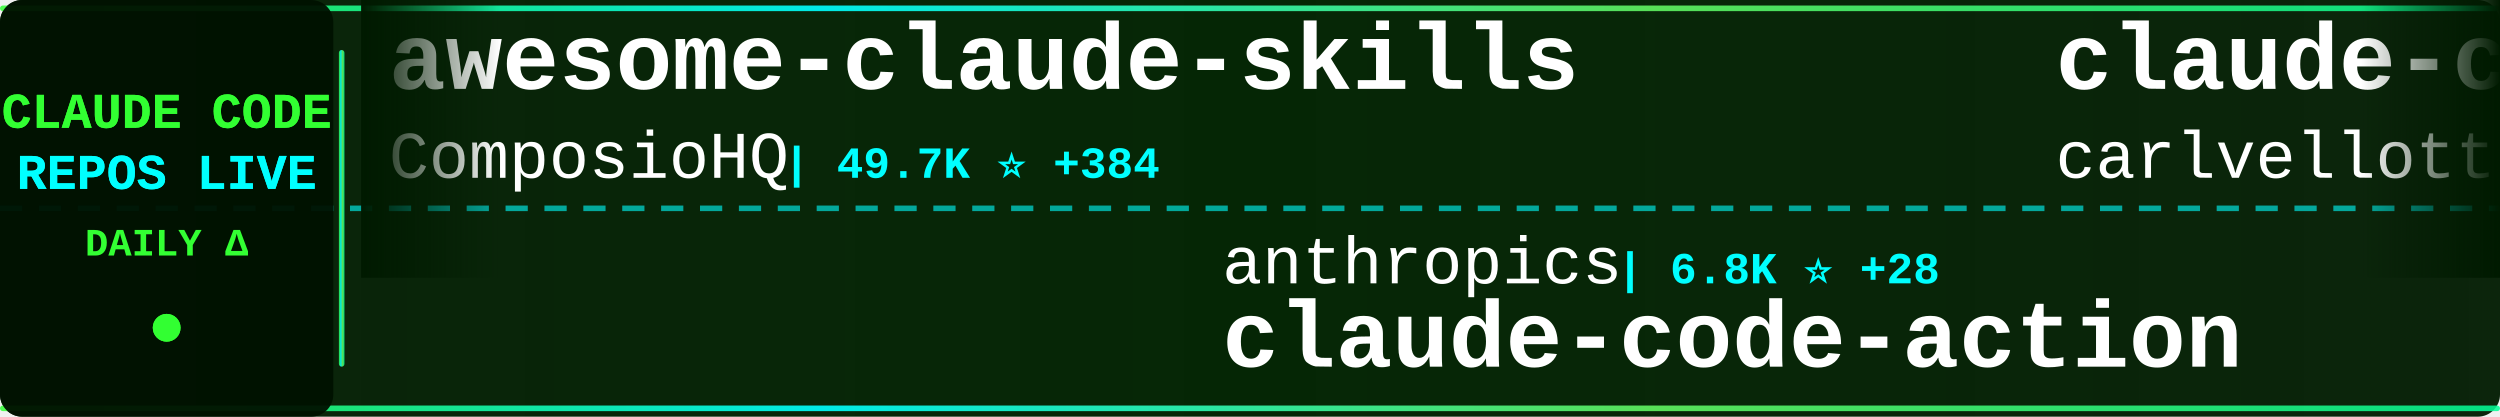
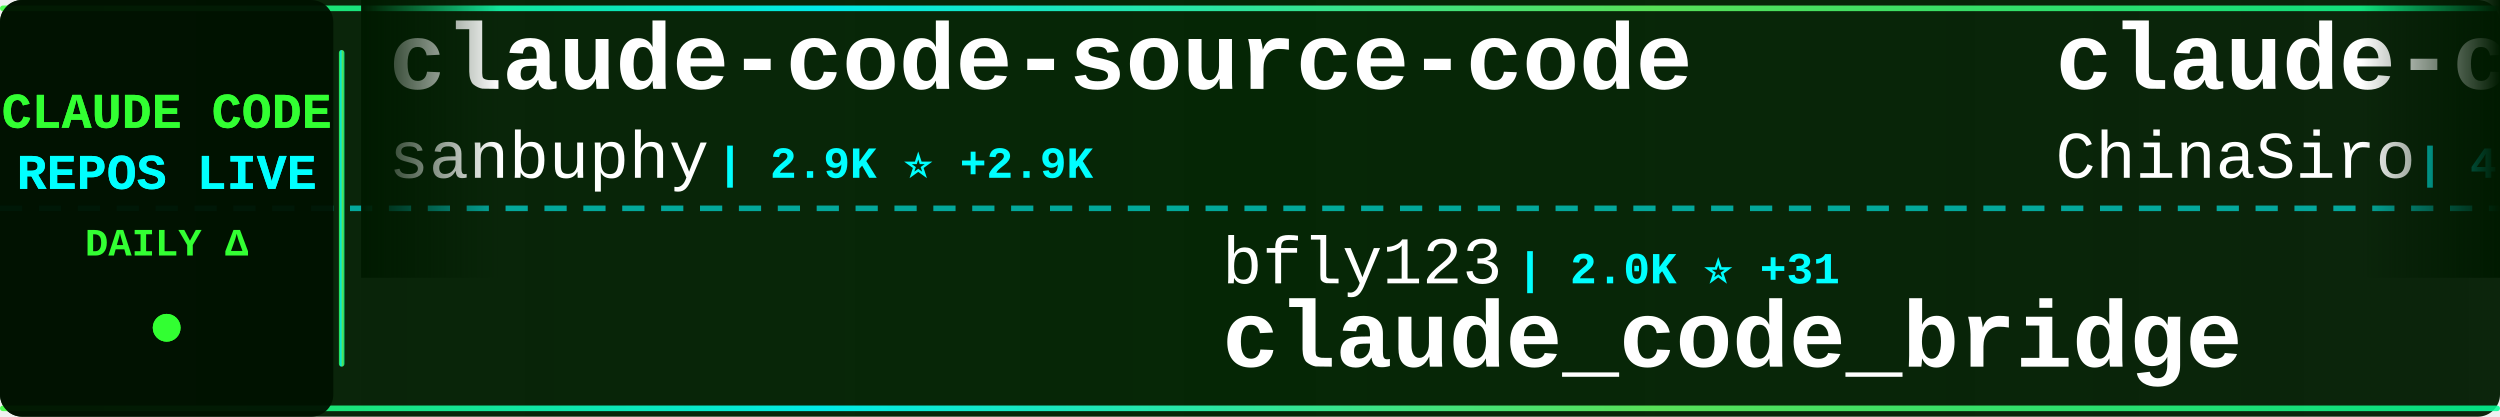
<svg xmlns="http://www.w3.org/2000/svg" width="900" height="150">
  <defs>
    <linearGradient id="tickerBg" x1="0%" y1="0%" x2="100%" y2="0%">
      <stop offset="0%" style="stop-color:#001a00;stop-opacity:0.95" />
      <stop offset="50%" style="stop-color:#002200;stop-opacity:0.98" />
      <stop offset="100%" style="stop-color:#001a00;stop-opacity:0.95" />
    </linearGradient>
    <linearGradient id="borderGrad" x1="0%" y1="0%" x2="100%" y2="0%">
      <stop offset="0%" style="stop-color:#33ff33;stop-opacity:0.85">
        <animate attributeName="stop-opacity" values="0.85;1;0.85" dur="2s" repeatCount="indefinite" />
      </stop>
      <stop offset="33%" style="stop-color:#00ffff;stop-opacity:0.9">
        <animate attributeName="stop-opacity" values="0.9;1;0.9" dur="2.2s" repeatCount="indefinite" />
      </stop>
      <stop offset="66%" style="stop-color:#66ff66;stop-opacity:0.85">
        <animate attributeName="stop-opacity" values="0.85;1;0.85" dur="1.8s" repeatCount="indefinite" />
      </stop>
      <stop offset="100%" style="stop-color:#00ff99;stop-opacity:0.85">
        <animate attributeName="stop-opacity" values="0.85;1;0.85" dur="2s" repeatCount="indefinite" />
      </stop>
    </linearGradient>
    <filter id="textGlow">
      <feGaussianBlur stdDeviation="0.1" result="coloredBlur" />
      <feMerge>
        <feMergeNode in="coloredBlur" />
        <feMergeNode in="SourceGraphic" />
      </feMerge>
    </filter>
    <filter id="metricGlow">
      <feGaussianBlur stdDeviation="0.2" result="coloredBlur" />
      <feMerge>
        <feMergeNode in="coloredBlur" />
        <feMergeNode in="SourceGraphic" />
      </feMerge>
    </filter>
    <linearGradient id="leftFade" x1="0%" y1="0%" x2="100%" y2="0%">
      <stop offset="0%" style="stop-color:#001a00;stop-opacity:1" />
      <stop offset="100%" style="stop-color:#001a00;stop-opacity:0" />
    </linearGradient>
    <linearGradient id="rightFade" x1="0%" y1="0%" x2="100%" y2="0%">
      <stop offset="0%" style="stop-color:#001a00;stop-opacity:0" />
      <stop offset="100%" style="stop-color:#001a00;stop-opacity:1" />
    </linearGradient>
  </defs>
  <rect width="900" height="150" fill="url(#tickerBg)" rx="8" />
  <rect x="0" y="2" width="900" height="2" fill="url(#borderGrad)" rx="1" />
  <rect x="0" y="146" width="900" height="2" fill="url(#borderGrad)" rx="1" />
  <line x1="0" y1="75" x2="900" y2="75" stroke="#00ffff" stroke-width="2" stroke-dasharray="8 6" opacity="0.6" />
  <rect x="0" y="0" width="120" height="150" fill="#001100" opacity="0.95" rx="8" />
  <text x="60" y="46" font-family="'Courier New', monospace" font-size="18" font-weight="bold" fill="#33ff33" text-anchor="middle" filter="url(#textGlow)">
    CLAUDE CODE
  </text>
  <text x="60" y="68" font-family="'Courier New', monospace" font-size="18" font-weight="bold" fill="#00ffff" text-anchor="middle" filter="url(#textGlow)">
    REPOS LIVE
  </text>
  <text x="60" y="92" font-family="'Courier New', monospace" font-size="14" font-weight="bold" fill="#33ff33" text-anchor="middle">
    DAILY Δ
  </text>
  <circle cx="60" cy="118" r="5" fill="#33ff33" filter="url(#metricGlow)">
    <animate attributeName="r" values="4;6;4" dur="1.5s" repeatCount="indefinite" />
    <animate attributeName="opacity" values="0.6;1;0.6" dur="1.5s" repeatCount="indefinite" />
  </circle>
  <rect x="122" y="18" width="2" height="114" fill="url(#borderGrad)" rx="1" />
  <clipPath id="tickerClip">
    <rect x="130" y="0" width="770" height="150" />
  </clipPath>
  <g clip-path="url(#tickerClip)">
    <g id="tickerItems">
      <animateTransform attributeName="transform" attributeType="XML" type="translate" from="0 0" to="-3000 0" dur="54s" repeatCount="indefinite" />
      <g transform="translate(0, 0)">
-         <text x="140" y="32" font-family="'Courier New', monospace" font-size="34" font-weight="bold" fill="#ffffff">awesome-claude-skills</text>
-         <text x="140" y="64" font-family="'Courier New', monospace" font-size="24" font-weight="normal" fill="#ffffff" opacity="1.0">ComposioHQ</text>
-         <text x="282" y="64" font-family="'Courier New', monospace" font-size="16" font-weight="bold" fill="#00ffff"> | 49.7K ⭐ +384</text>
+         <text x="140" y="32" font-family="'Courier New', monospace" font-size="34" font-weight="bold" fill="#ffffff">claude-code-source-code</text>
+         <text x="140" y="64" font-family="'Courier New', monospace" font-size="24" font-weight="normal" fill="#ffffff" opacity="1.0">sanbuphy</text>
+         <text x="258" y="64" font-family="'Courier New', monospace" font-size="16" font-weight="bold" fill="#00ffff"> | 2.9K ⭐ +2.9K</text>
      </g>
      <g transform="translate(300, 0)">
-         <text x="140" y="102" font-family="'Courier New', monospace" font-size="24" font-weight="normal" fill="#ffffff" opacity="1.0">anthropics</text>
-         <text x="282" y="102" font-family="'Courier New', monospace" font-size="16" font-weight="bold" fill="#00ffff"> | 6.8K ⭐ +28</text>
-         <text x="140" y="132" font-family="'Courier New', monospace" font-size="34" font-weight="bold" fill="#ffffff">claude-code-action</text>
+         <text x="140" y="102" font-family="'Courier New', monospace" font-size="24" font-weight="normal" fill="#ffffff" opacity="1.0">bfly123</text>
+         <text x="246" y="102" font-family="'Courier New', monospace" font-size="16" font-weight="bold" fill="#00ffff"> | 2.0K ⭐ +31</text>
+         <text x="140" y="132" font-family="'Courier New', monospace" font-size="34" font-weight="bold" fill="#ffffff">claude_code_bridge</text>
      </g>
      <g transform="translate(600, 0)">
-         <text x="140" y="32" font-family="'Courier New', monospace" font-size="34" font-weight="bold" fill="#ffffff">claude-code-pm-course</text>
-         <text x="140" y="64" font-family="'Courier New', monospace" font-size="24" font-weight="normal" fill="#ffffff" opacity="1.0">carlvellotti</text>
-         <text x="306" y="64" font-family="'Courier New', monospace" font-size="16" font-weight="bold" fill="#00ffff"> | 1.7K ⭐ +9</text>
+         <text x="140" y="32" font-family="'Courier New', monospace" font-size="34" font-weight="bold" fill="#ffffff">claude-code-sourcemap</text>
+         <text x="140" y="64" font-family="'Courier New', monospace" font-size="24" font-weight="normal" fill="#ffffff" opacity="1.0">ChinaSiro</text>
+         <text x="270" y="64" font-family="'Courier New', monospace" font-size="16" font-weight="bold" fill="#00ffff"> | 4.0K ⭐ +4.0K</text>
      </g>
      <g transform="translate(900, 0)">
-         <text x="140" y="102" font-family="'Courier New', monospace" font-size="24" font-weight="normal" fill="#ffffff" opacity="1.0">0xfurai</text>
-         <text x="246" y="102" font-family="'Courier New', monospace" font-size="16" font-weight="bold" fill="#00ffff"> | 806 ⭐ +3</text>
-         <text x="140" y="132" font-family="'Courier New', monospace" font-size="34" font-weight="bold" fill="#ffffff">claude-code-subagents</text>
+         <text x="140" y="102" font-family="'Courier New', monospace" font-size="24" font-weight="normal" fill="#ffffff" opacity="1.0">RichardAtCT</text>
+         <text x="294" y="102" font-family="'Courier New', monospace" font-size="16" font-weight="bold" fill="#00ffff"> | 2.3K ⭐ +10</text>
+         <text x="140" y="132" font-family="'Courier New', monospace" font-size="34" font-weight="bold" fill="#ffffff">claude-code-telegram</text>
      </g>
      <g transform="translate(1200, 0)">
-         <text x="140" y="32" font-family="'Courier New', monospace" font-size="34" font-weight="bold" fill="#ffffff">claude-code</text>
-         <text x="140" y="64" font-family="'Courier New', monospace" font-size="24" font-weight="normal" fill="#ffffff" opacity="1.0">Onewon</text>
-         <text x="234" y="64" font-family="'Courier New', monospace" font-size="16" font-weight="bold" fill="#00ffff"> | 29 ⭐ +9</text>
+         <text x="140" y="32" font-family="'Courier New', monospace" font-size="34" font-weight="bold" fill="#ffffff">claude-task-master</text>
+         <text x="140" y="64" font-family="'Courier New', monospace" font-size="24" font-weight="normal" fill="#ffffff" opacity="1.0">eyaltoledano</text>
+         <text x="306" y="64" font-family="'Courier New', monospace" font-size="16" font-weight="bold" fill="#00ffff"> | 26.3K ⭐ +24</text>
      </g>
      <g transform="translate(1500, 0)">
-         <text x="140" y="102" font-family="'Courier New', monospace" font-size="24" font-weight="normal" fill="#ffffff" opacity="1.0">rohitg00</text>
-         <text x="258" y="102" font-family="'Courier New', monospace" font-size="16" font-weight="bold" fill="#00ffff"> | 969 ⭐ +17</text>
-         <text x="140" y="132" font-family="'Courier New', monospace" font-size="34" font-weight="bold" fill="#ffffff">awesome-claude-code-tool...</text>
+         <text x="140" y="102" font-family="'Courier New', monospace" font-size="24" font-weight="normal" fill="#ffffff" opacity="1.0">alirezarezvani</text>
+         <text x="330" y="102" font-family="'Courier New', monospace" font-size="16" font-weight="bold" fill="#00ffff"> | 660 ⭐ +2</text>
+         <text x="140" y="132" font-family="'Courier New', monospace" font-size="34" font-weight="bold" fill="#ffffff">claude-code-tresor</text>
      </g>
      <g transform="translate(1800, 0)">
-         <text x="140" y="32" font-family="'Courier New', monospace" font-size="34" font-weight="bold" fill="#ffffff">claude-code-hooks-master...</text>
-         <text x="140" y="64" font-family="'Courier New', monospace" font-size="24" font-weight="normal" fill="#ffffff" opacity="1.0">disler</text>
-         <text x="234" y="64" font-family="'Courier New', monospace" font-size="16" font-weight="bold" fill="#00ffff"> | 3.4K ⭐ +5</text>
+         <text x="140" y="32" font-family="'Courier New', monospace" font-size="34" font-weight="bold" fill="#ffffff">claude-code-workflows</text>
+         <text x="140" y="64" font-family="'Courier New', monospace" font-size="24" font-weight="normal" fill="#ffffff" opacity="1.0">OneRedOak</text>
+         <text x="270" y="64" font-family="'Courier New', monospace" font-size="16" font-weight="bold" fill="#00ffff"> | 3.8K ⭐ +4</text>
      </g>
      <g transform="translate(2100, 0)">
-         <text x="140" y="102" font-family="'Courier New', monospace" font-size="24" font-weight="normal" fill="#ffffff" opacity="1.0">anthropics</text>
-         <text x="282" y="102" font-family="'Courier New', monospace" font-size="16" font-weight="bold" fill="#00ffff"> | 2.0K ⭐ +12</text>
-         <text x="140" y="132" font-family="'Courier New', monospace" font-size="34" font-weight="bold" fill="#ffffff">claude-agent-sdk-demos</text>
+         <text x="140" y="102" font-family="'Courier New', monospace" font-size="24" font-weight="normal" fill="#ffffff" opacity="1.0">steipete</text>
+         <text x="258" y="102" font-family="'Courier New', monospace" font-size="16" font-weight="bold" fill="#00ffff"> | 1.2K ⭐ +3</text>
+         <text x="140" y="132" font-family="'Courier New', monospace" font-size="34" font-weight="bold" fill="#ffffff">claude-code-mcp</text>
      </g>
      <g transform="translate(2400, 0)">
-         <text x="140" y="32" font-family="'Courier New', monospace" font-size="34" font-weight="bold" fill="#ffffff">claude-code-showcase</text>
-         <text x="140" y="64" font-family="'Courier New', monospace" font-size="24" font-weight="normal" fill="#ffffff" opacity="1.0">ChrisWiles</text>
-         <text x="282" y="64" font-family="'Courier New', monospace" font-size="16" font-weight="bold" fill="#00ffff"> | 5.6K ⭐ +25</text>
+         <text x="140" y="32" font-family="'Courier New', monospace" font-size="34" font-weight="bold" fill="#ffffff">claude-code-router</text>
+         <text x="140" y="64" font-family="'Courier New', monospace" font-size="24" font-weight="normal" fill="#ffffff" opacity="1.0">musistudio</text>
+         <text x="282" y="64" font-family="'Courier New', monospace" font-size="16" font-weight="bold" fill="#00ffff"> | 30.9K ⭐ +114</text>
      </g>
      <g transform="translate(2700, 0)">
-         <text x="140" y="102" font-family="'Courier New', monospace" font-size="24" font-weight="normal" fill="#ffffff" opacity="1.0">musistudio</text>
-         <text x="282" y="102" font-family="'Courier New', monospace" font-size="16" font-weight="bold" fill="#00ffff"> | 30.8K ⭐ +100</text>
-         <text x="140" y="132" font-family="'Courier New', monospace" font-size="34" font-weight="bold" fill="#ffffff">claude-code-router</text>
+         <text x="140" y="102" font-family="'Courier New', monospace" font-size="24" font-weight="normal" fill="#ffffff" opacity="1.0">snarktank</text>
+         <text x="270" y="102" font-family="'Courier New', monospace" font-size="16" font-weight="bold" fill="#00ffff"> | 14.2K ⭐ +79</text>
+         <text x="140" y="132" font-family="'Courier New', monospace" font-size="34" font-weight="bold" fill="#ffffff">ralph</text>
      </g>
      <g transform="translate(3000, 0)">
-         <text x="140" y="32" font-family="'Courier New', monospace" font-size="34" font-weight="bold" fill="#ffffff">awesome-claude-skills</text>
-         <text x="140" y="64" font-family="'Courier New', monospace" font-size="24" font-weight="normal" fill="#ffffff" opacity="1.0">ComposioHQ</text>
-         <text x="282" y="64" font-family="'Courier New', monospace" font-size="16" font-weight="bold" fill="#00ffff"> | 49.7K ⭐ +384</text>
+         <text x="140" y="32" font-family="'Courier New', monospace" font-size="34" font-weight="bold" fill="#ffffff">claude-code-source-code</text>
+         <text x="140" y="64" font-family="'Courier New', monospace" font-size="24" font-weight="normal" fill="#ffffff" opacity="1.0">sanbuphy</text>
+         <text x="258" y="64" font-family="'Courier New', monospace" font-size="16" font-weight="bold" fill="#00ffff"> | 2.9K ⭐ +2.9K</text>
      </g>
      <g transform="translate(3300, 0)">
-         <text x="140" y="102" font-family="'Courier New', monospace" font-size="24" font-weight="normal" fill="#ffffff" opacity="1.0">anthropics</text>
-         <text x="282" y="102" font-family="'Courier New', monospace" font-size="16" font-weight="bold" fill="#00ffff"> | 6.8K ⭐ +28</text>
-         <text x="140" y="132" font-family="'Courier New', monospace" font-size="34" font-weight="bold" fill="#ffffff">claude-code-action</text>
+         <text x="140" y="102" font-family="'Courier New', monospace" font-size="24" font-weight="normal" fill="#ffffff" opacity="1.0">bfly123</text>
+         <text x="246" y="102" font-family="'Courier New', monospace" font-size="16" font-weight="bold" fill="#00ffff"> | 2.0K ⭐ +31</text>
+         <text x="140" y="132" font-family="'Courier New', monospace" font-size="34" font-weight="bold" fill="#ffffff">claude_code_bridge</text>
      </g>
      <g transform="translate(3600, 0)">
-         <text x="140" y="32" font-family="'Courier New', monospace" font-size="34" font-weight="bold" fill="#ffffff">claude-code-pm-course</text>
-         <text x="140" y="64" font-family="'Courier New', monospace" font-size="24" font-weight="normal" fill="#ffffff" opacity="1.0">carlvellotti</text>
-         <text x="306" y="64" font-family="'Courier New', monospace" font-size="16" font-weight="bold" fill="#00ffff"> | 1.7K ⭐ +9</text>
+         <text x="140" y="32" font-family="'Courier New', monospace" font-size="34" font-weight="bold" fill="#ffffff">claude-code-sourcemap</text>
+         <text x="140" y="64" font-family="'Courier New', monospace" font-size="24" font-weight="normal" fill="#ffffff" opacity="1.0">ChinaSiro</text>
+         <text x="270" y="64" font-family="'Courier New', monospace" font-size="16" font-weight="bold" fill="#00ffff"> | 4.0K ⭐ +4.0K</text>
      </g>
      <g transform="translate(3900, 0)">
-         <text x="140" y="102" font-family="'Courier New', monospace" font-size="24" font-weight="normal" fill="#ffffff" opacity="1.0">0xfurai</text>
-         <text x="246" y="102" font-family="'Courier New', monospace" font-size="16" font-weight="bold" fill="#00ffff"> | 806 ⭐ +3</text>
-         <text x="140" y="132" font-family="'Courier New', monospace" font-size="34" font-weight="bold" fill="#ffffff">claude-code-subagents</text>
+         <text x="140" y="102" font-family="'Courier New', monospace" font-size="24" font-weight="normal" fill="#ffffff" opacity="1.0">RichardAtCT</text>
+         <text x="294" y="102" font-family="'Courier New', monospace" font-size="16" font-weight="bold" fill="#00ffff"> | 2.3K ⭐ +10</text>
+         <text x="140" y="132" font-family="'Courier New', monospace" font-size="34" font-weight="bold" fill="#ffffff">claude-code-telegram</text>
      </g>
    </g>
  </g>
  <rect x="130" y="0" width="50" height="100" fill="url(#leftFade)" />
  <rect x="850" y="0" width="50" height="100" fill="url(#rightFade)" />
</svg>
